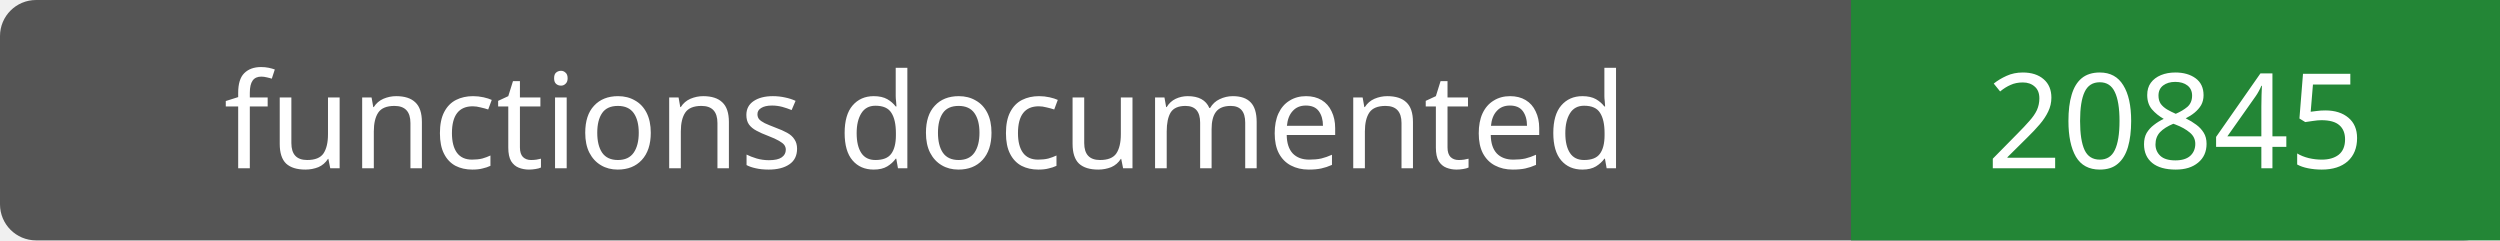
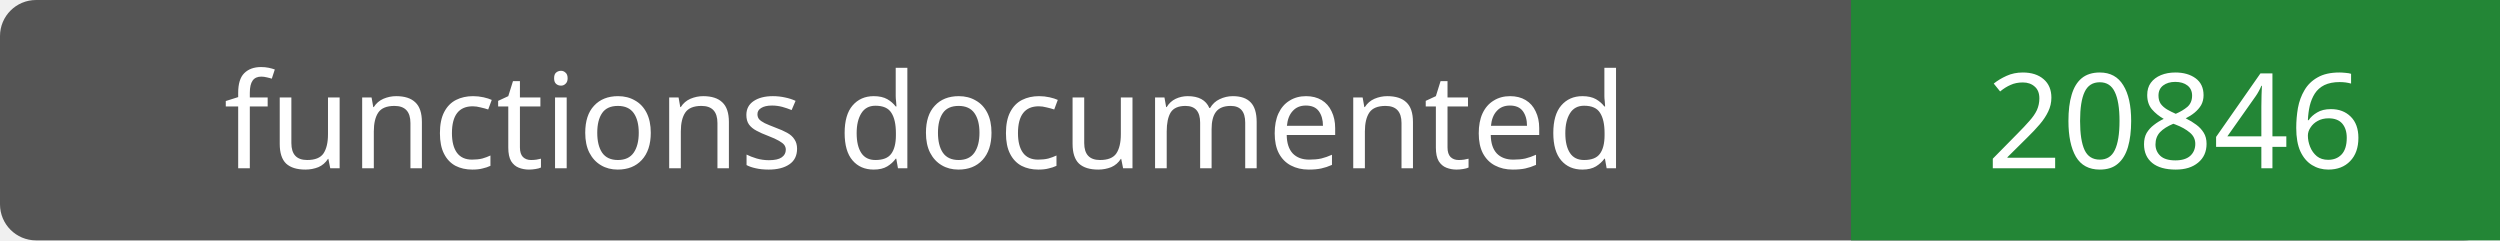
- <svg xmlns="http://www.w3.org/2000/svg" width="208" height="20" role="img" aria-label="functions documented: 20845">
+ <svg xmlns="http://www.w3.org/2000/svg" width="208" height="20" role="img" aria-label="functions documented: 20846">
  <rect width="208" height="20" rx="3" fill="#555" />
  <path fill="#238636" d="M154 0h54v20H154z" />
  <g fill="#fff" text-anchor="middle" font-family="Verdana,sans-serif" font-size="11">
    <text x="77.0" y="14">functions documented</text>
-     <text x="181.0" y="14">20845</text>
+     <text x="181.0" y="14">20846</text>
  </g>
</svg>
